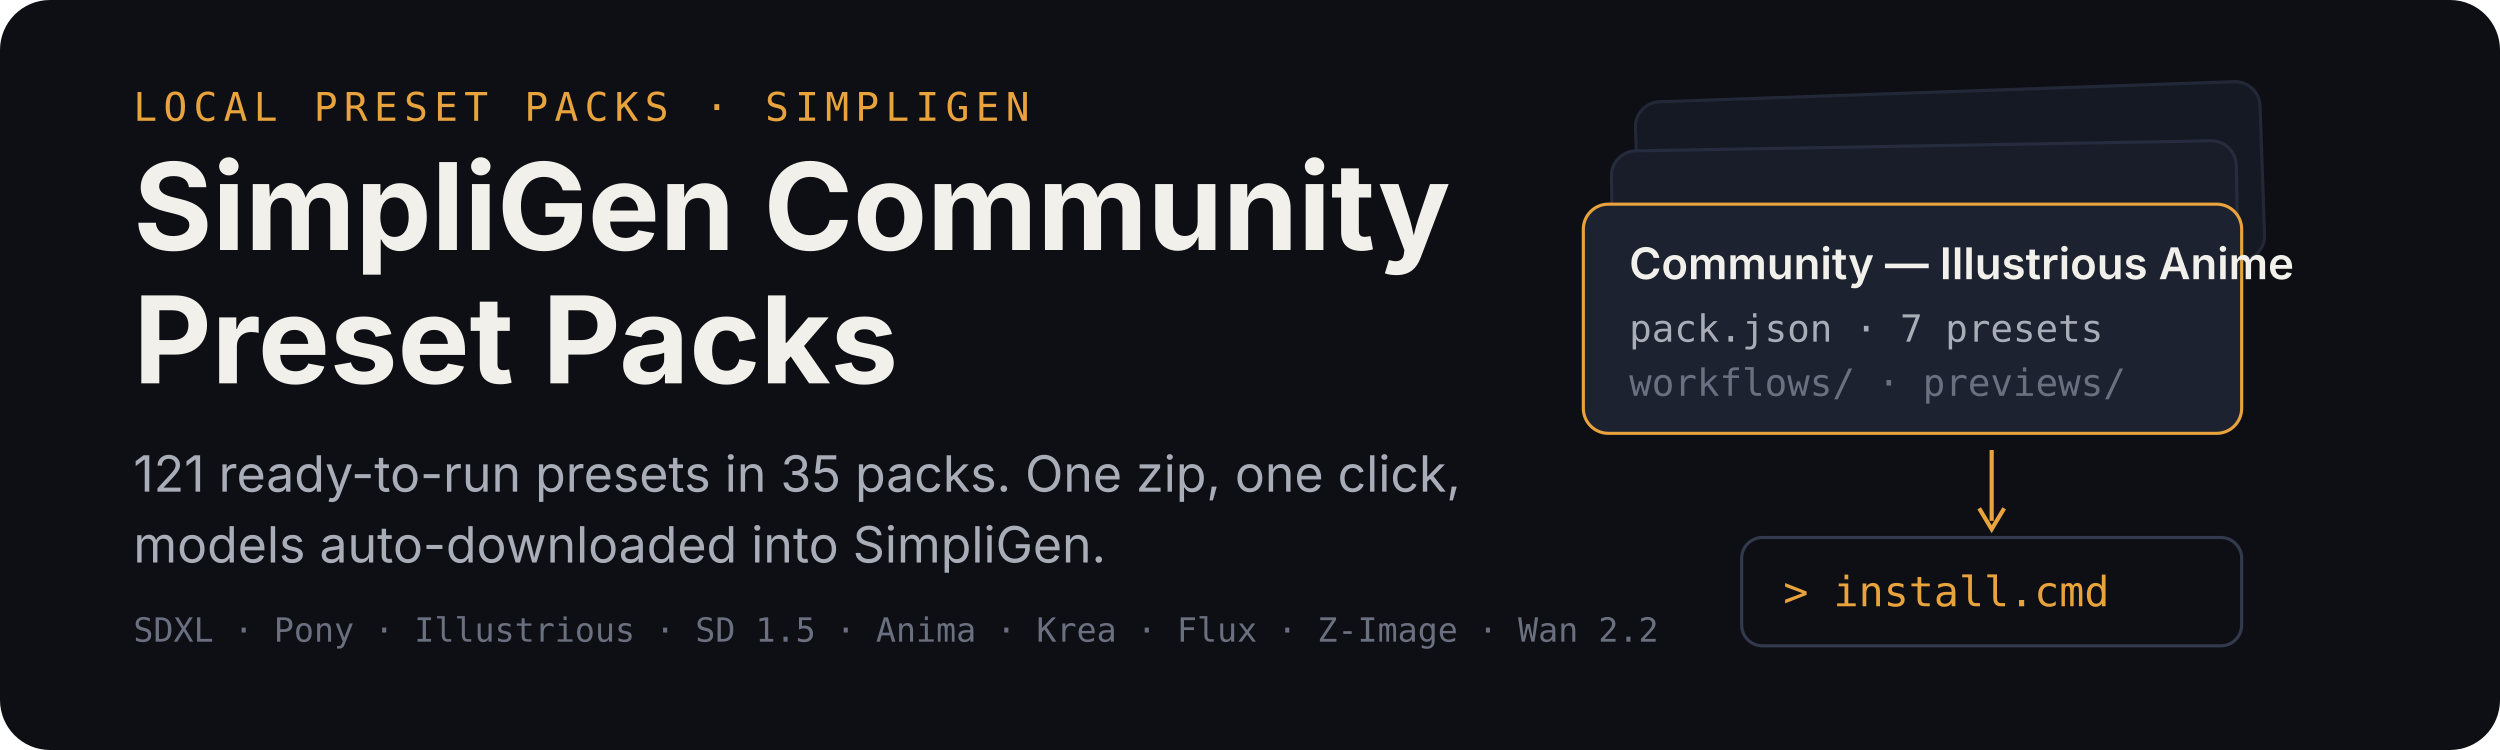
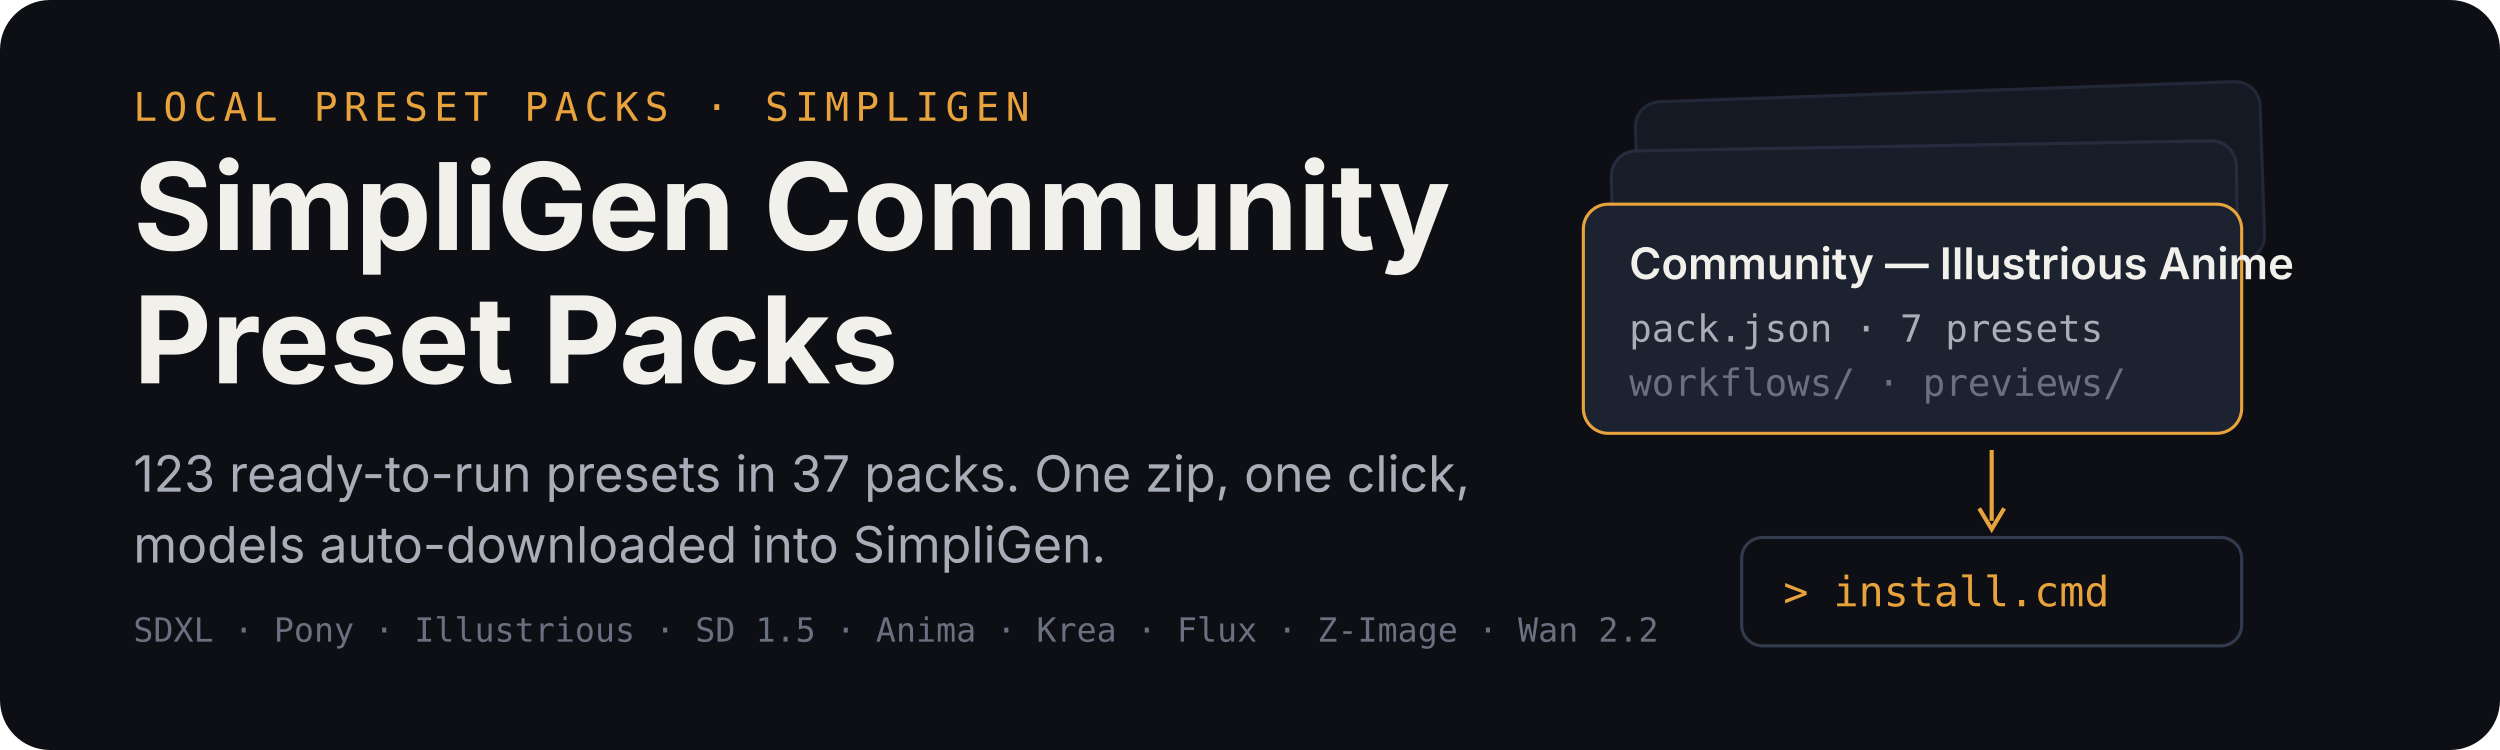
<svg xmlns="http://www.w3.org/2000/svg" width="1200" height="360" viewBox="0 0 1200 360" role="img" aria-labelledby="title desc">
  <rect width="1200" height="360" rx="24" fill="#0d0f14" />
  <g transform="translate(64 58)">
    <text x="0" y="0" font-family="ui-monospace,SFMono-Regular,Menlo,monospace" font-size="19" letter-spacing="3" fill="#e8a33d">LOCAL PRESET PACKS · SIMPLIGEN</text>
    <text x="0" y="62" font-family="-apple-system,BlinkMacSystemFont,'Segoe UI',sans-serif" font-size="58" font-weight="700" fill="#f2f0ea">SimpliGen Community</text>
    <text x="0" y="126" font-family="-apple-system,BlinkMacSystemFont,'Segoe UI',sans-serif" font-size="58" font-weight="700" fill="#f2f0ea">Preset Packs</text>
-     <text x="0" y="178" font-family="-apple-system,BlinkMacSystemFont,'Segoe UI',sans-serif" font-size="24" fill="#a9adb8">121 ready-to-run presets in 35 packs. One zip, one click,</text>
+     <text x="0" y="178" font-family="-apple-system,BlinkMacSystemFont,'Segoe UI',sans-serif" font-size="24" fill="#a9adb8">123 ready-to-run presets in 37 packs. One zip, one click,</text>
    <text x="0" y="212" font-family="-apple-system,BlinkMacSystemFont,'Segoe UI',sans-serif" font-size="24" fill="#a9adb8">models auto-downloaded into SimpliGen.</text>
    <text x="0" y="250" font-family="ui-monospace,SFMono-Regular,Menlo,monospace" font-size="16" fill="#6b7080">SDXL · Pony · Illustrious · SD 1.5 · Anima · Krea · Flux · Z-Image · Wan 2.2</text>
  </g>
  <g transform="translate(760 44)">
    <rect x="26" y="0" width="300" height="86" rx="12" fill="#151923" stroke="#232838" stroke-width="1.5" transform="rotate(-2 176 43)" />
    <rect x="14" y="26" width="300" height="86" rx="12" fill="#181d29" stroke="#262c3e" stroke-width="1.5" transform="rotate(-1 164 69)" />
    <g transform="translate(0 54)">
      <rect width="316" height="110" rx="12" fill="#1c2230" stroke="#e8a33d" stroke-width="1.5" />
      <text x="22" y="36" font-family="-apple-system,BlinkMacSystemFont,'Segoe UI',sans-serif" font-size="21" font-weight="600" fill="#f2f0ea">Community — Illustrious Anime</text>
      <text x="22" y="66" font-family="ui-monospace,SFMono-Regular,Menlo,monospace" font-size="18" fill="#a9adb8">pack.json · 7 presets</text>
      <text x="22" y="92" font-family="ui-monospace,SFMono-Regular,Menlo,monospace" font-size="18" fill="#6b7080">workflows/ · previews/</text>
    </g>
    <path d="M196 172 v34" stroke="#e8a33d" stroke-width="2" fill="none" />
    <path d="M190 200 l6 10 l6 -10" stroke="#e8a33d" stroke-width="2" fill="none" />
    <g transform="translate(76 214)">
      <rect width="240" height="52" rx="10" fill="#0d0f14" stroke="#333a4d" stroke-width="1.5" />
      <text x="20" y="33" font-family="ui-monospace,SFMono-Regular,Menlo,monospace" font-size="20" fill="#e8a33d">&gt; install.cmd</text>
    </g>
  </g>
</svg>
